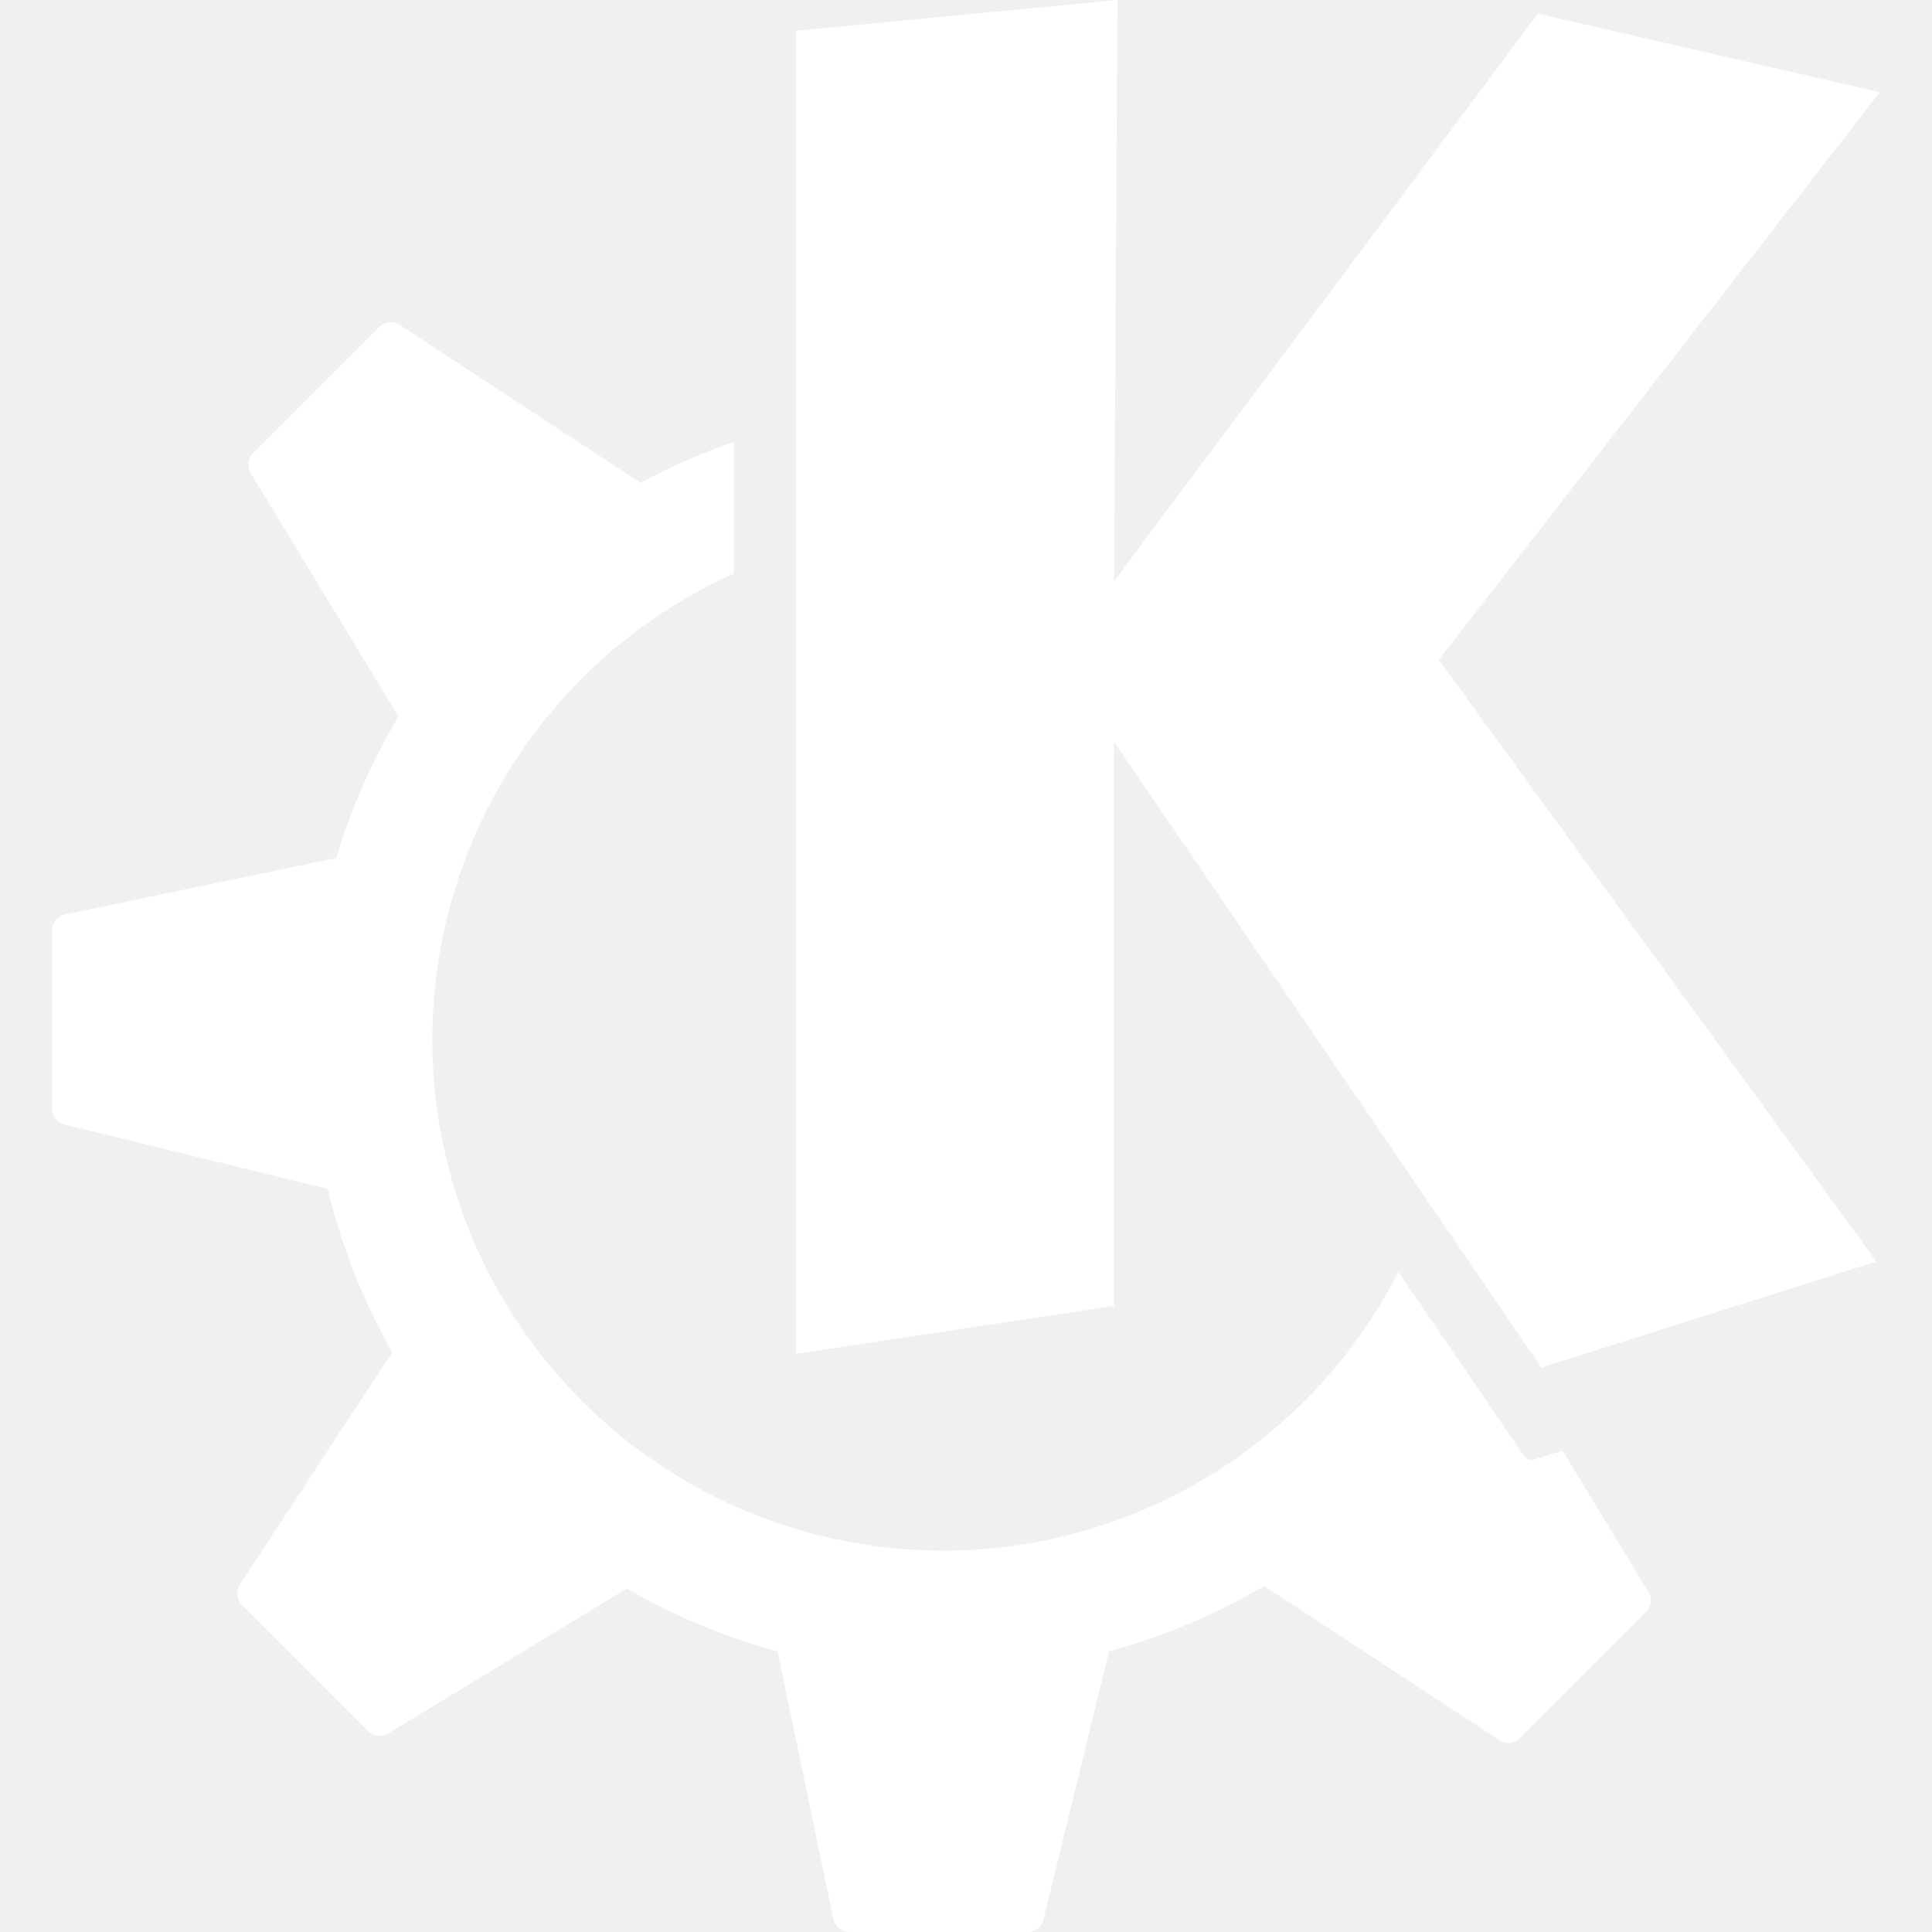
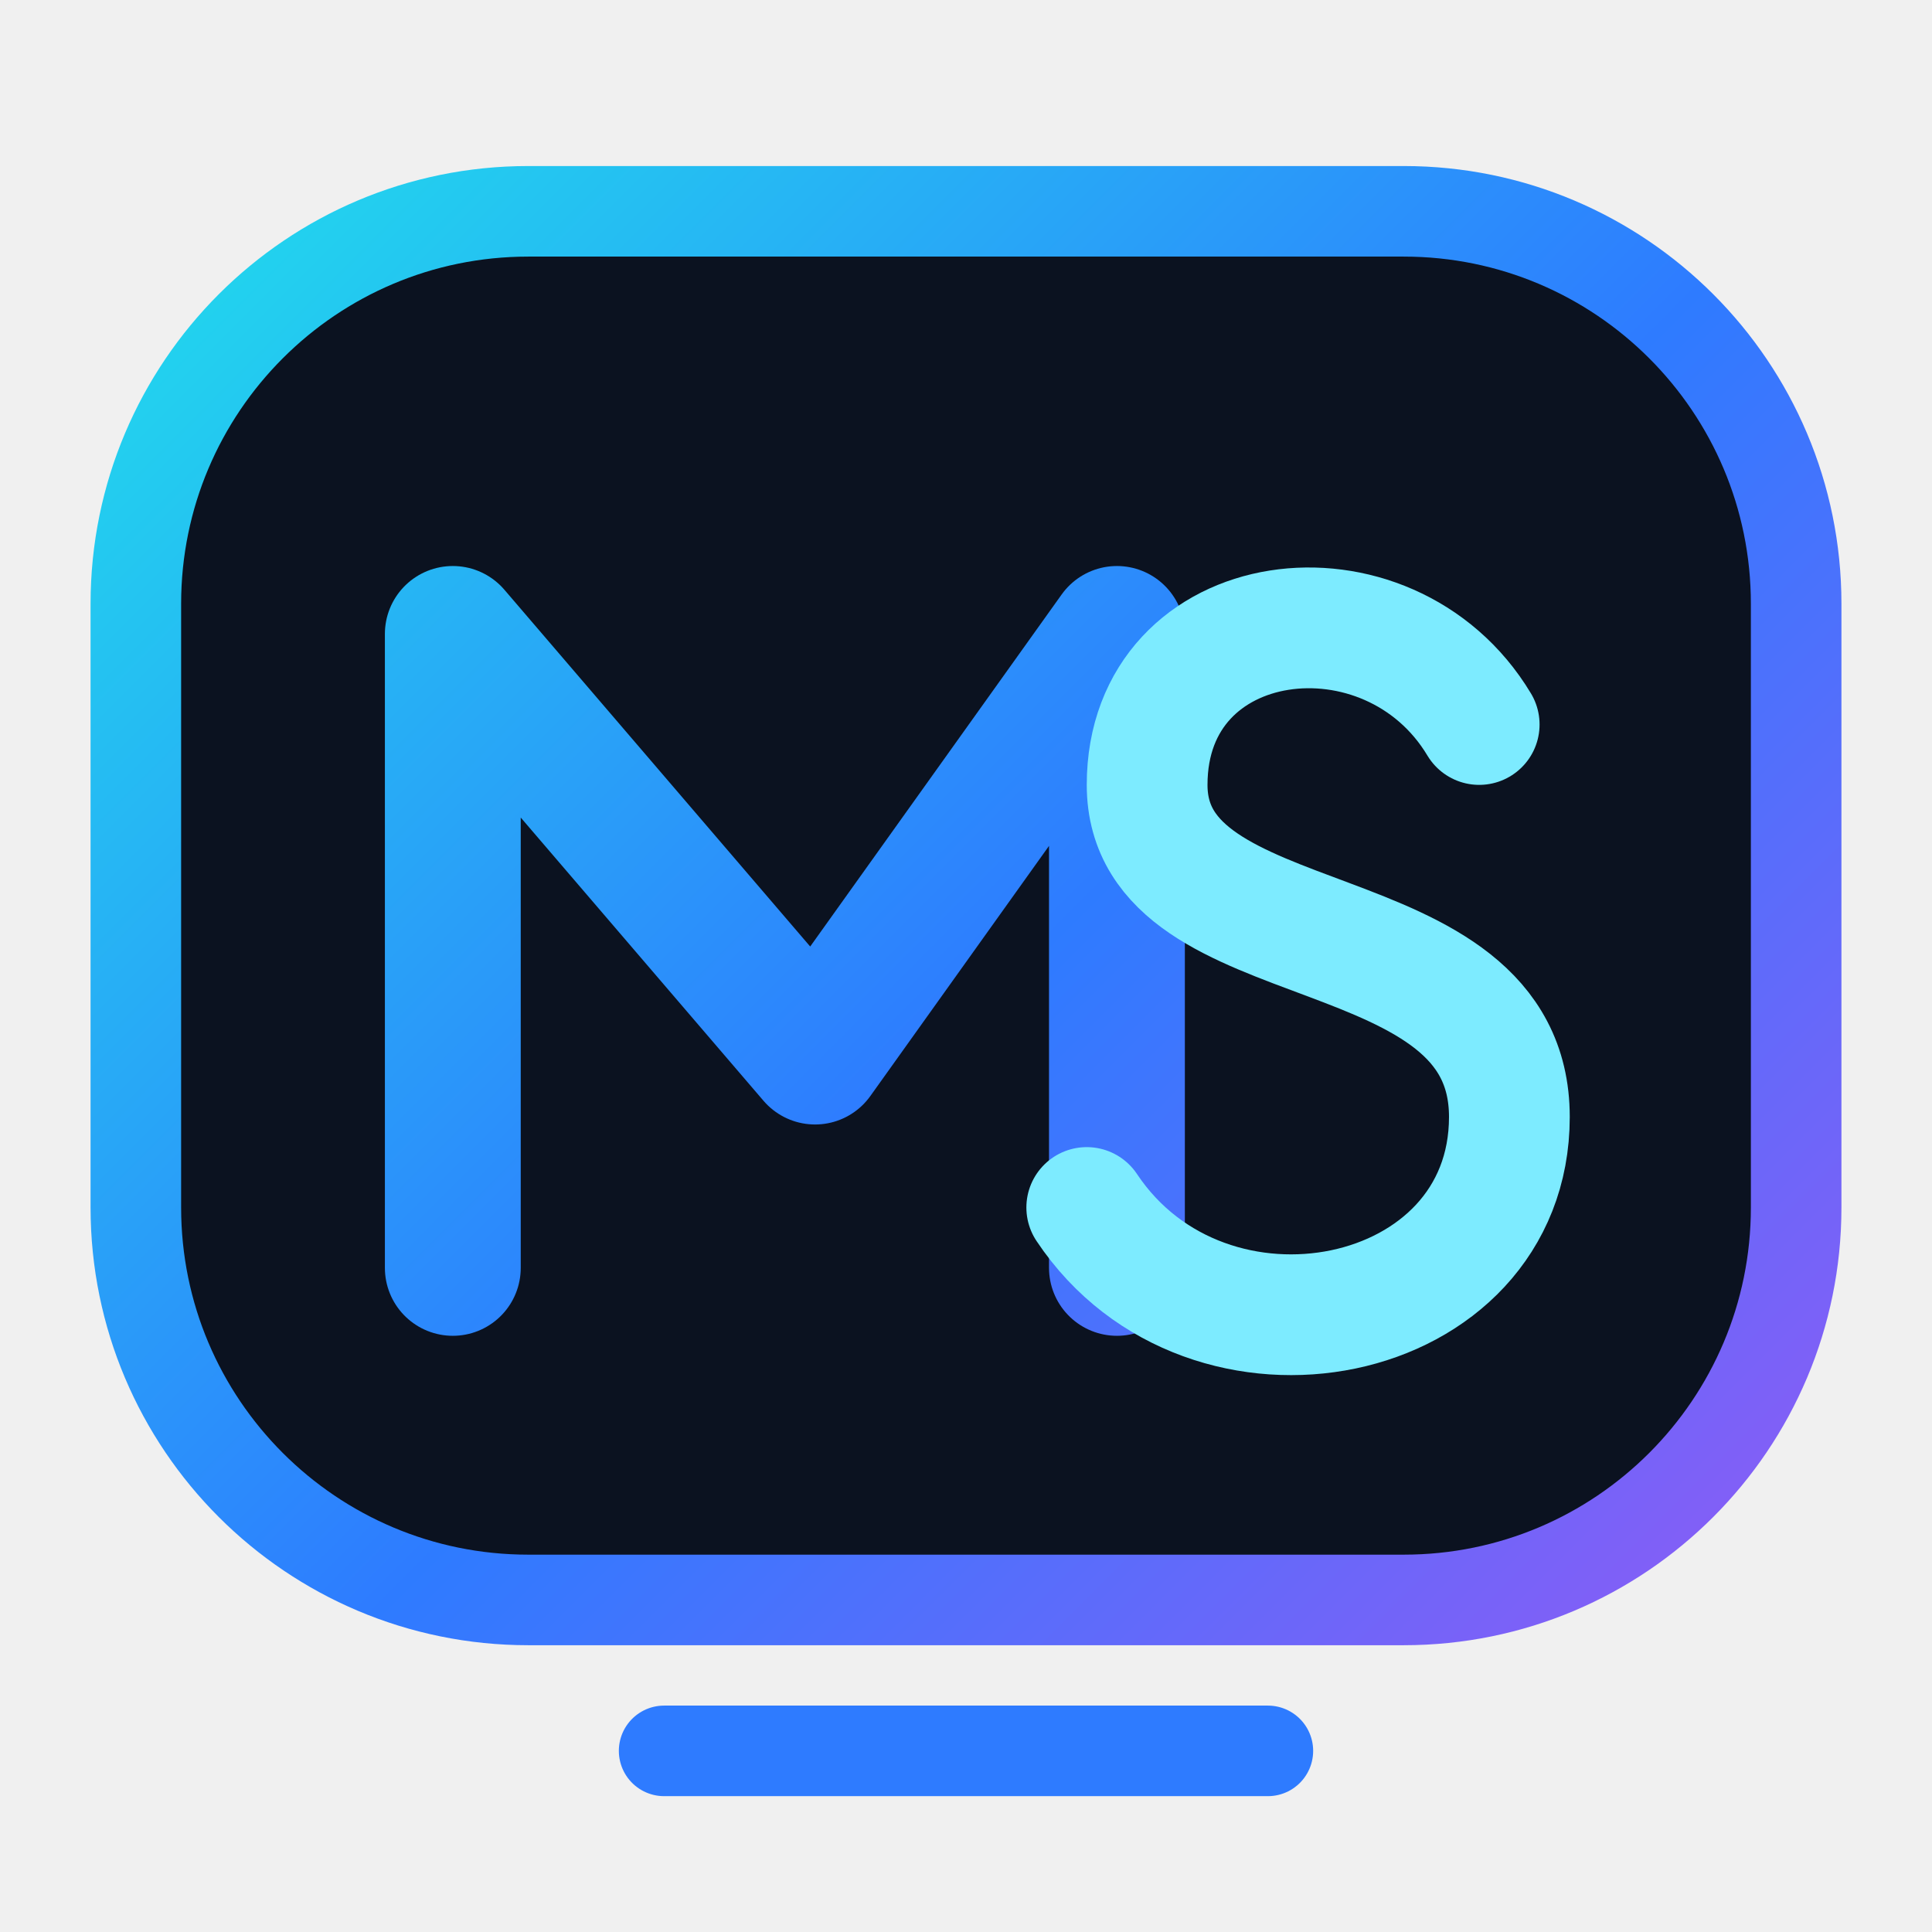
- <svg xmlns="http://www.w3.org/2000/svg" width="15" height="15" viewBox="0 0 24 24">
-   <path d="M13.881 0L9.89.382v16.435l3.949-.594V9.216l5.308 7.772l4.162-1.317l-5.436-7.475l5.479-7.05L19.105.17L13.84 7.22zM4.834 4.005a.2.2 0 0 0-.123.059L3.145 5.63a.2.2 0 0 0-.03.248L4.949 8.9a7.8 7.8 0 0 0-.772 1.759l-3.367.7a.2.2 0 0 0-.162.199v2.215c0 .093.064.174.155.196l3.268.8a7.8 7.8 0 0 0 .801 2.03L2.98 19.683a.2.2 0 0 0 .027.254l1.566 1.567a.204.204 0 0 0 .249.03l2.964-1.8c.582.336 1.21.6 1.874.78l.692 3.325c.02.094.102.161.198.161h2.215a.2.2 0 0 0 .197-.155l.815-3.332a7.8 7.8 0 0 0 1.927-.811l2.922 1.915c.08.053.186.042.254-.026l1.567-1.566a.2.2 0 0 0 .03-.248l-1.067-1.758l-.345.11a.12.12 0 0 1-.135-.047L17.371 15.8a6.347 6.347 0 1 1-8.255-8.674V5.488c-.401.14-.79.31-1.159.511l-.001-.002l-2.99-1.96a.2.2 0 0 0-.132-.033Z" fill="#fff" />
+ <svg xmlns="http://www.w3.org/2000/svg" viewBox="0 0 64 64">
+   <defs>
+     <linearGradient id="nova" x1="8" y1="8" x2="56" y2="56" gradientUnits="userSpaceOnUse">
+       <stop offset="0" stop-color="#22D3EE" />
+       <stop offset="0.52" stop-color="#2E7BFF" />
+       <stop offset="1" stop-color="#8B5CF6" />
+     </linearGradient>
+   </defs>
+   <rect x="4.5" y="7" width="55" height="46" rx="13" fill="#0B1220" stroke="url(#nova)" stroke-width="3" />
+   <path d="M15 42V21l12 14 10-14v21" fill="none" stroke="url(#nova)" stroke-width="4.5" stroke-linecap="round" stroke-linejoin="round" />
+   <path d="M49 24c-3-5-11-4-11 2 0 6 12 4 12 11 0 7-10 9-14 3" fill="none" stroke="#7DEBFF" stroke-width="4" stroke-linecap="round" />
+   <path d="M22 58h20" fill="none" stroke="#2E7BFF" stroke-width="3" stroke-linecap="round" />
</svg>
